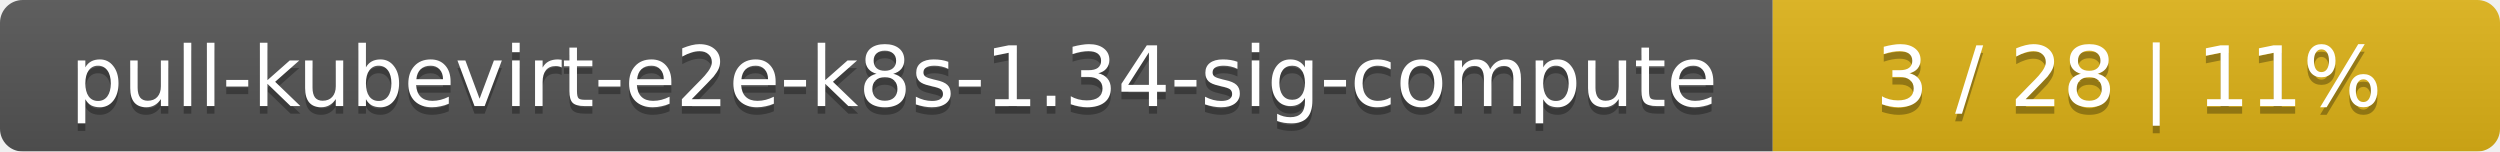
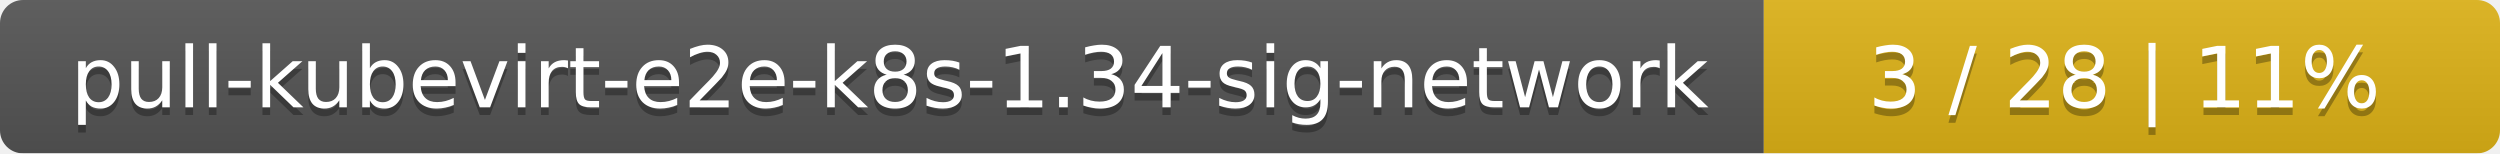
- <svg xmlns="http://www.w3.org/2000/svg" width="330" height="20">
+ <svg xmlns="http://www.w3.org/2000/svg" width="326" height="20">
  <linearGradient id="smooth" x2="0" y2="100%">
    <stop offset="0" stop-color="#bbb" stop-opacity=".1" />
    <stop offset="1" stop-opacity=".1" />
  </linearGradient>
  <mask id="round">
-     <rect width="330" height="20" rx="3" fill="#fff" />
+     <rect width="326" height="20" rx="3" fill="#fff" />
  </mask>
  <g mask="url(#round)">
-     <rect width="234" height="20" fill="#555" />
-     <rect x="234" width="96" height="20" fill="#dfb317" />
-     <rect width="330" height="20" fill="url(#smooth)" />
+     <rect width="230" height="20" fill="#555" />
+     <rect x="230" width="96" height="20" fill="#dfb317" />
+     <rect width="326" height="20" fill="url(#smooth)" />
  </g>
  <g fill="#fff" text-anchor="middle" font-family="DejaVu Sans,Verdana,Geneva,sans-serif" font-size="11">
-     <text x="118" y="15" fill="#010101" fill-opacity=".3">pull-kubevirt-e2e-k8s-1.34-sig-compute</text>
-     <text x="118" y="14">pull-kubevirt-e2e-k8s-1.34-sig-compute</text>
-     <text x="281" y="15" fill="#010101" fill-opacity=".3">3 / 28    |    11%</text>
-     <text x="281" y="14">3 / 28    |    11%</text>
+     <text x="116" y="15" fill="#010101" fill-opacity=".3">pull-kubevirt-e2e-k8s-1.34-sig-network</text>
+     <text x="116" y="14">pull-kubevirt-e2e-k8s-1.34-sig-network</text>
+     <text x="277" y="15" fill="#010101" fill-opacity=".3">3 / 28    |    11%</text>
+     <text x="277" y="14">3 / 28    |    11%</text>
  </g>
</svg>
